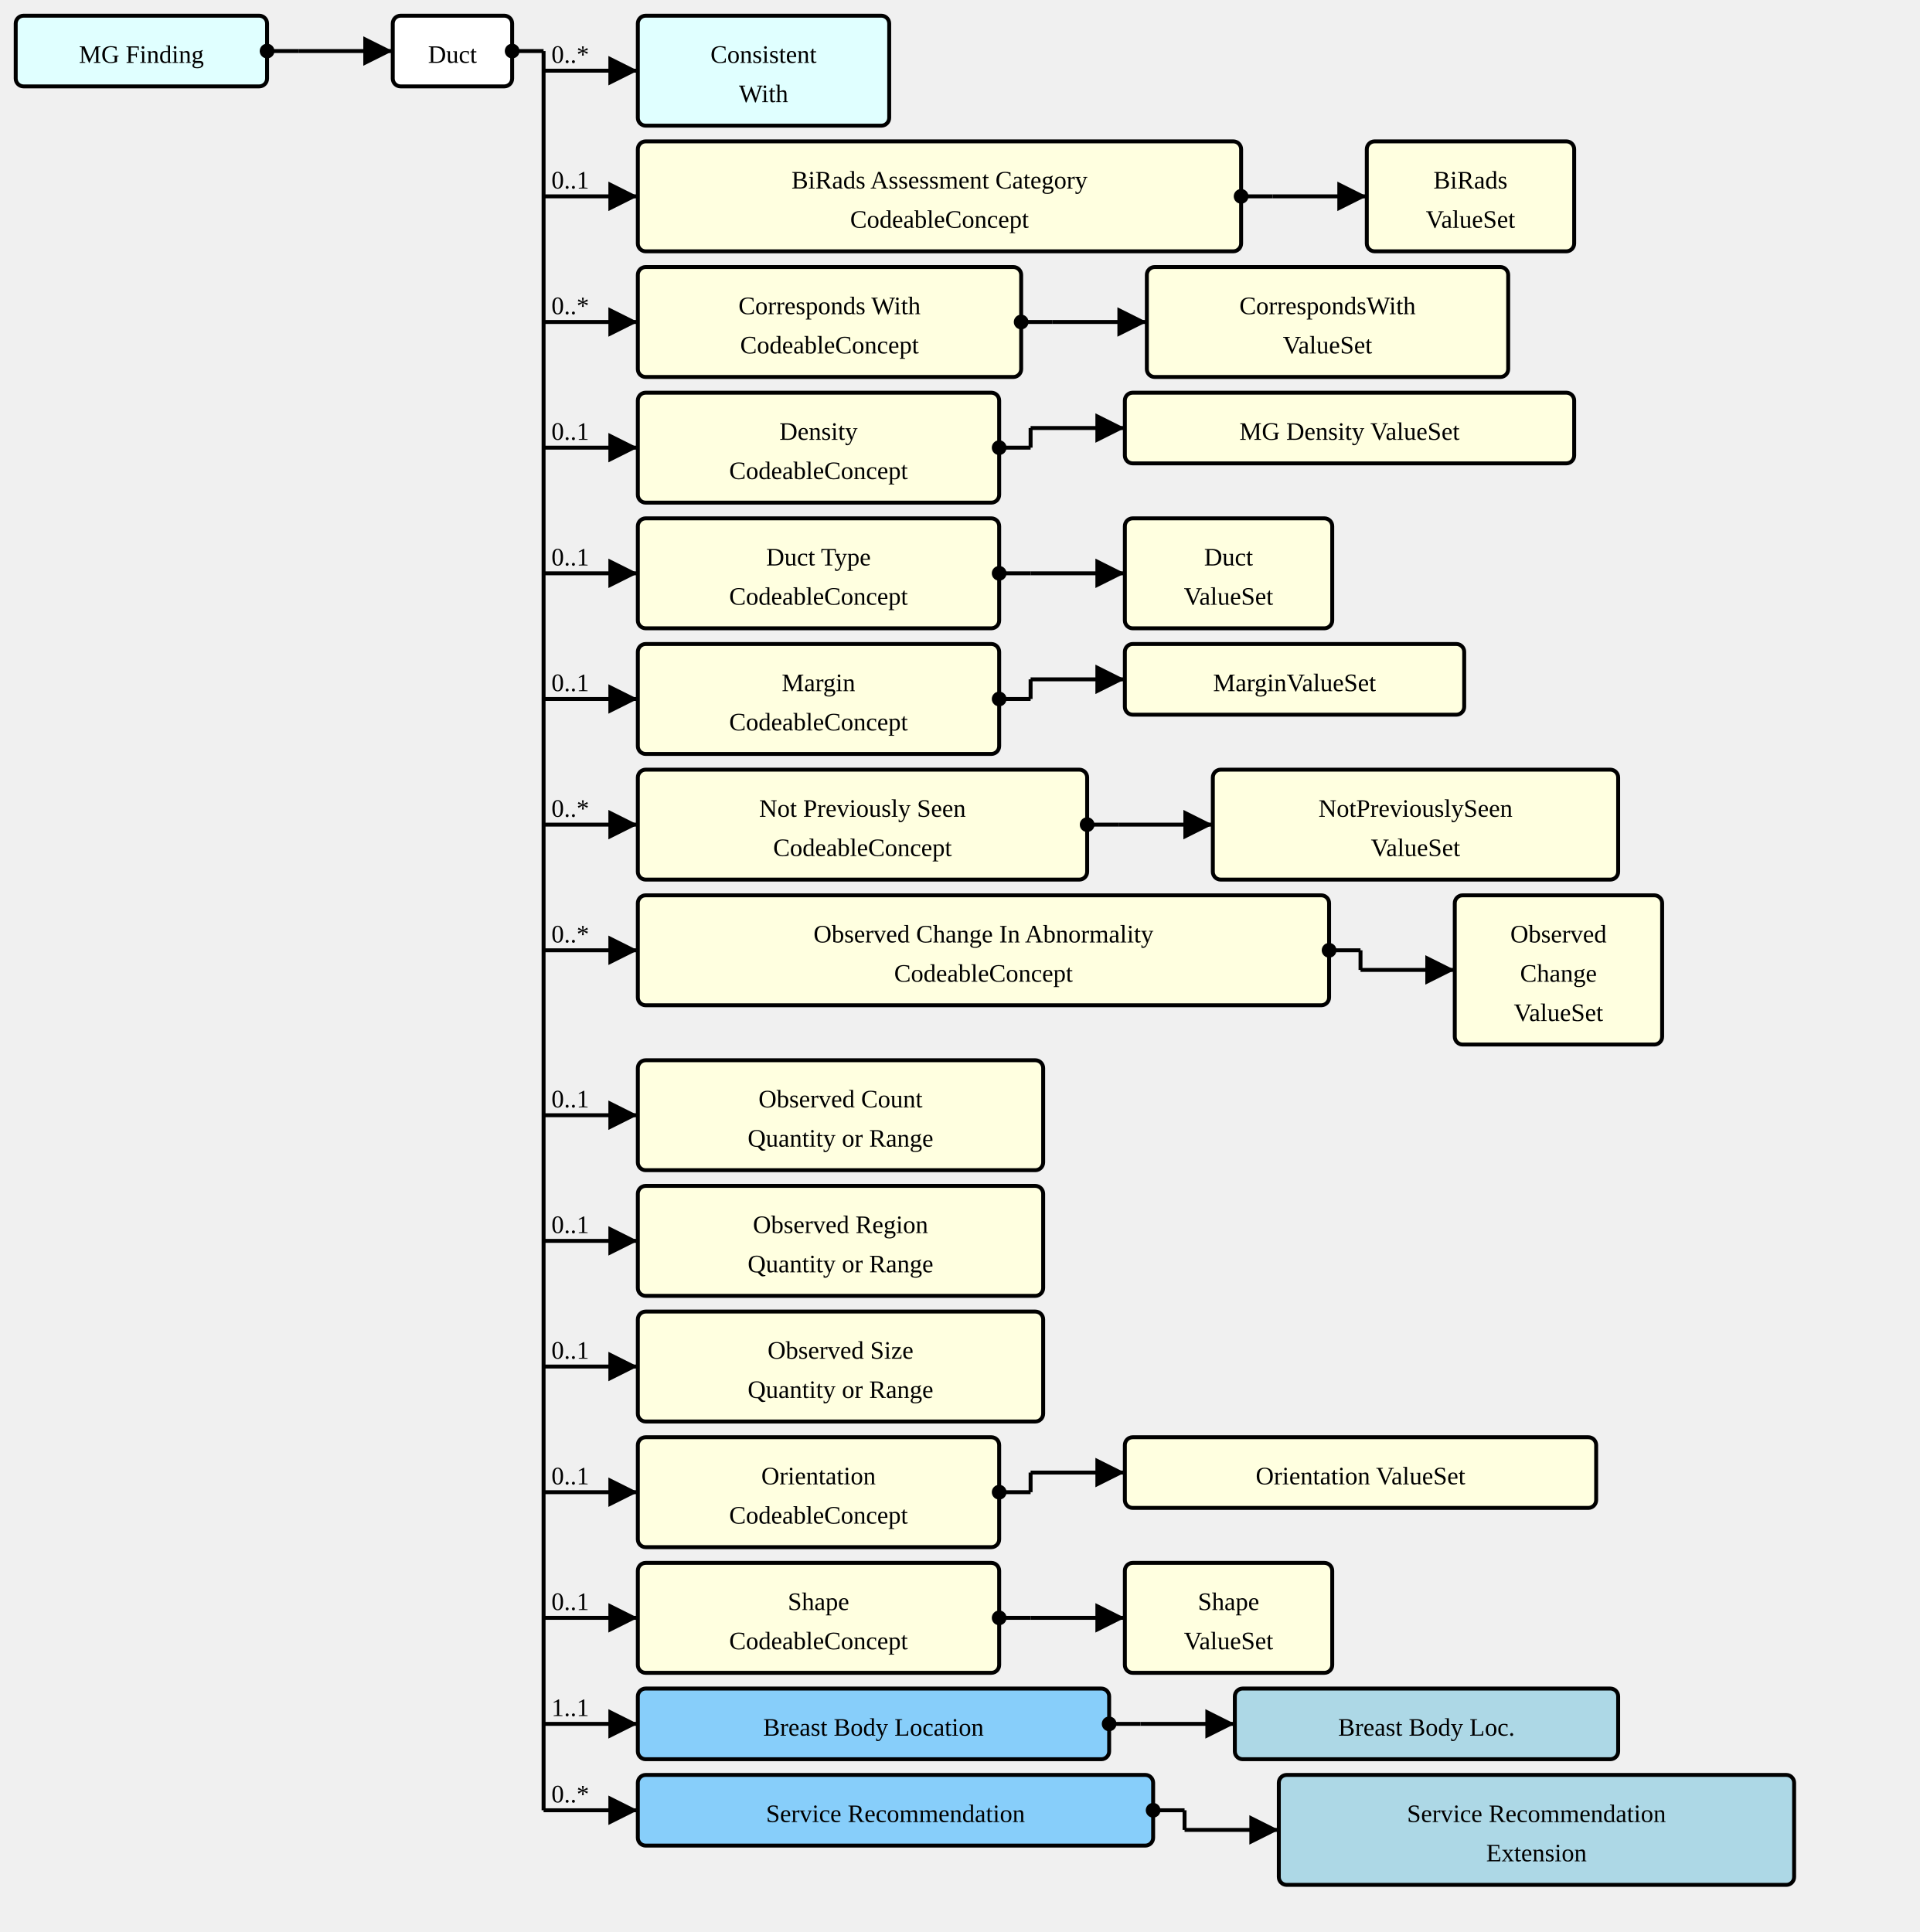
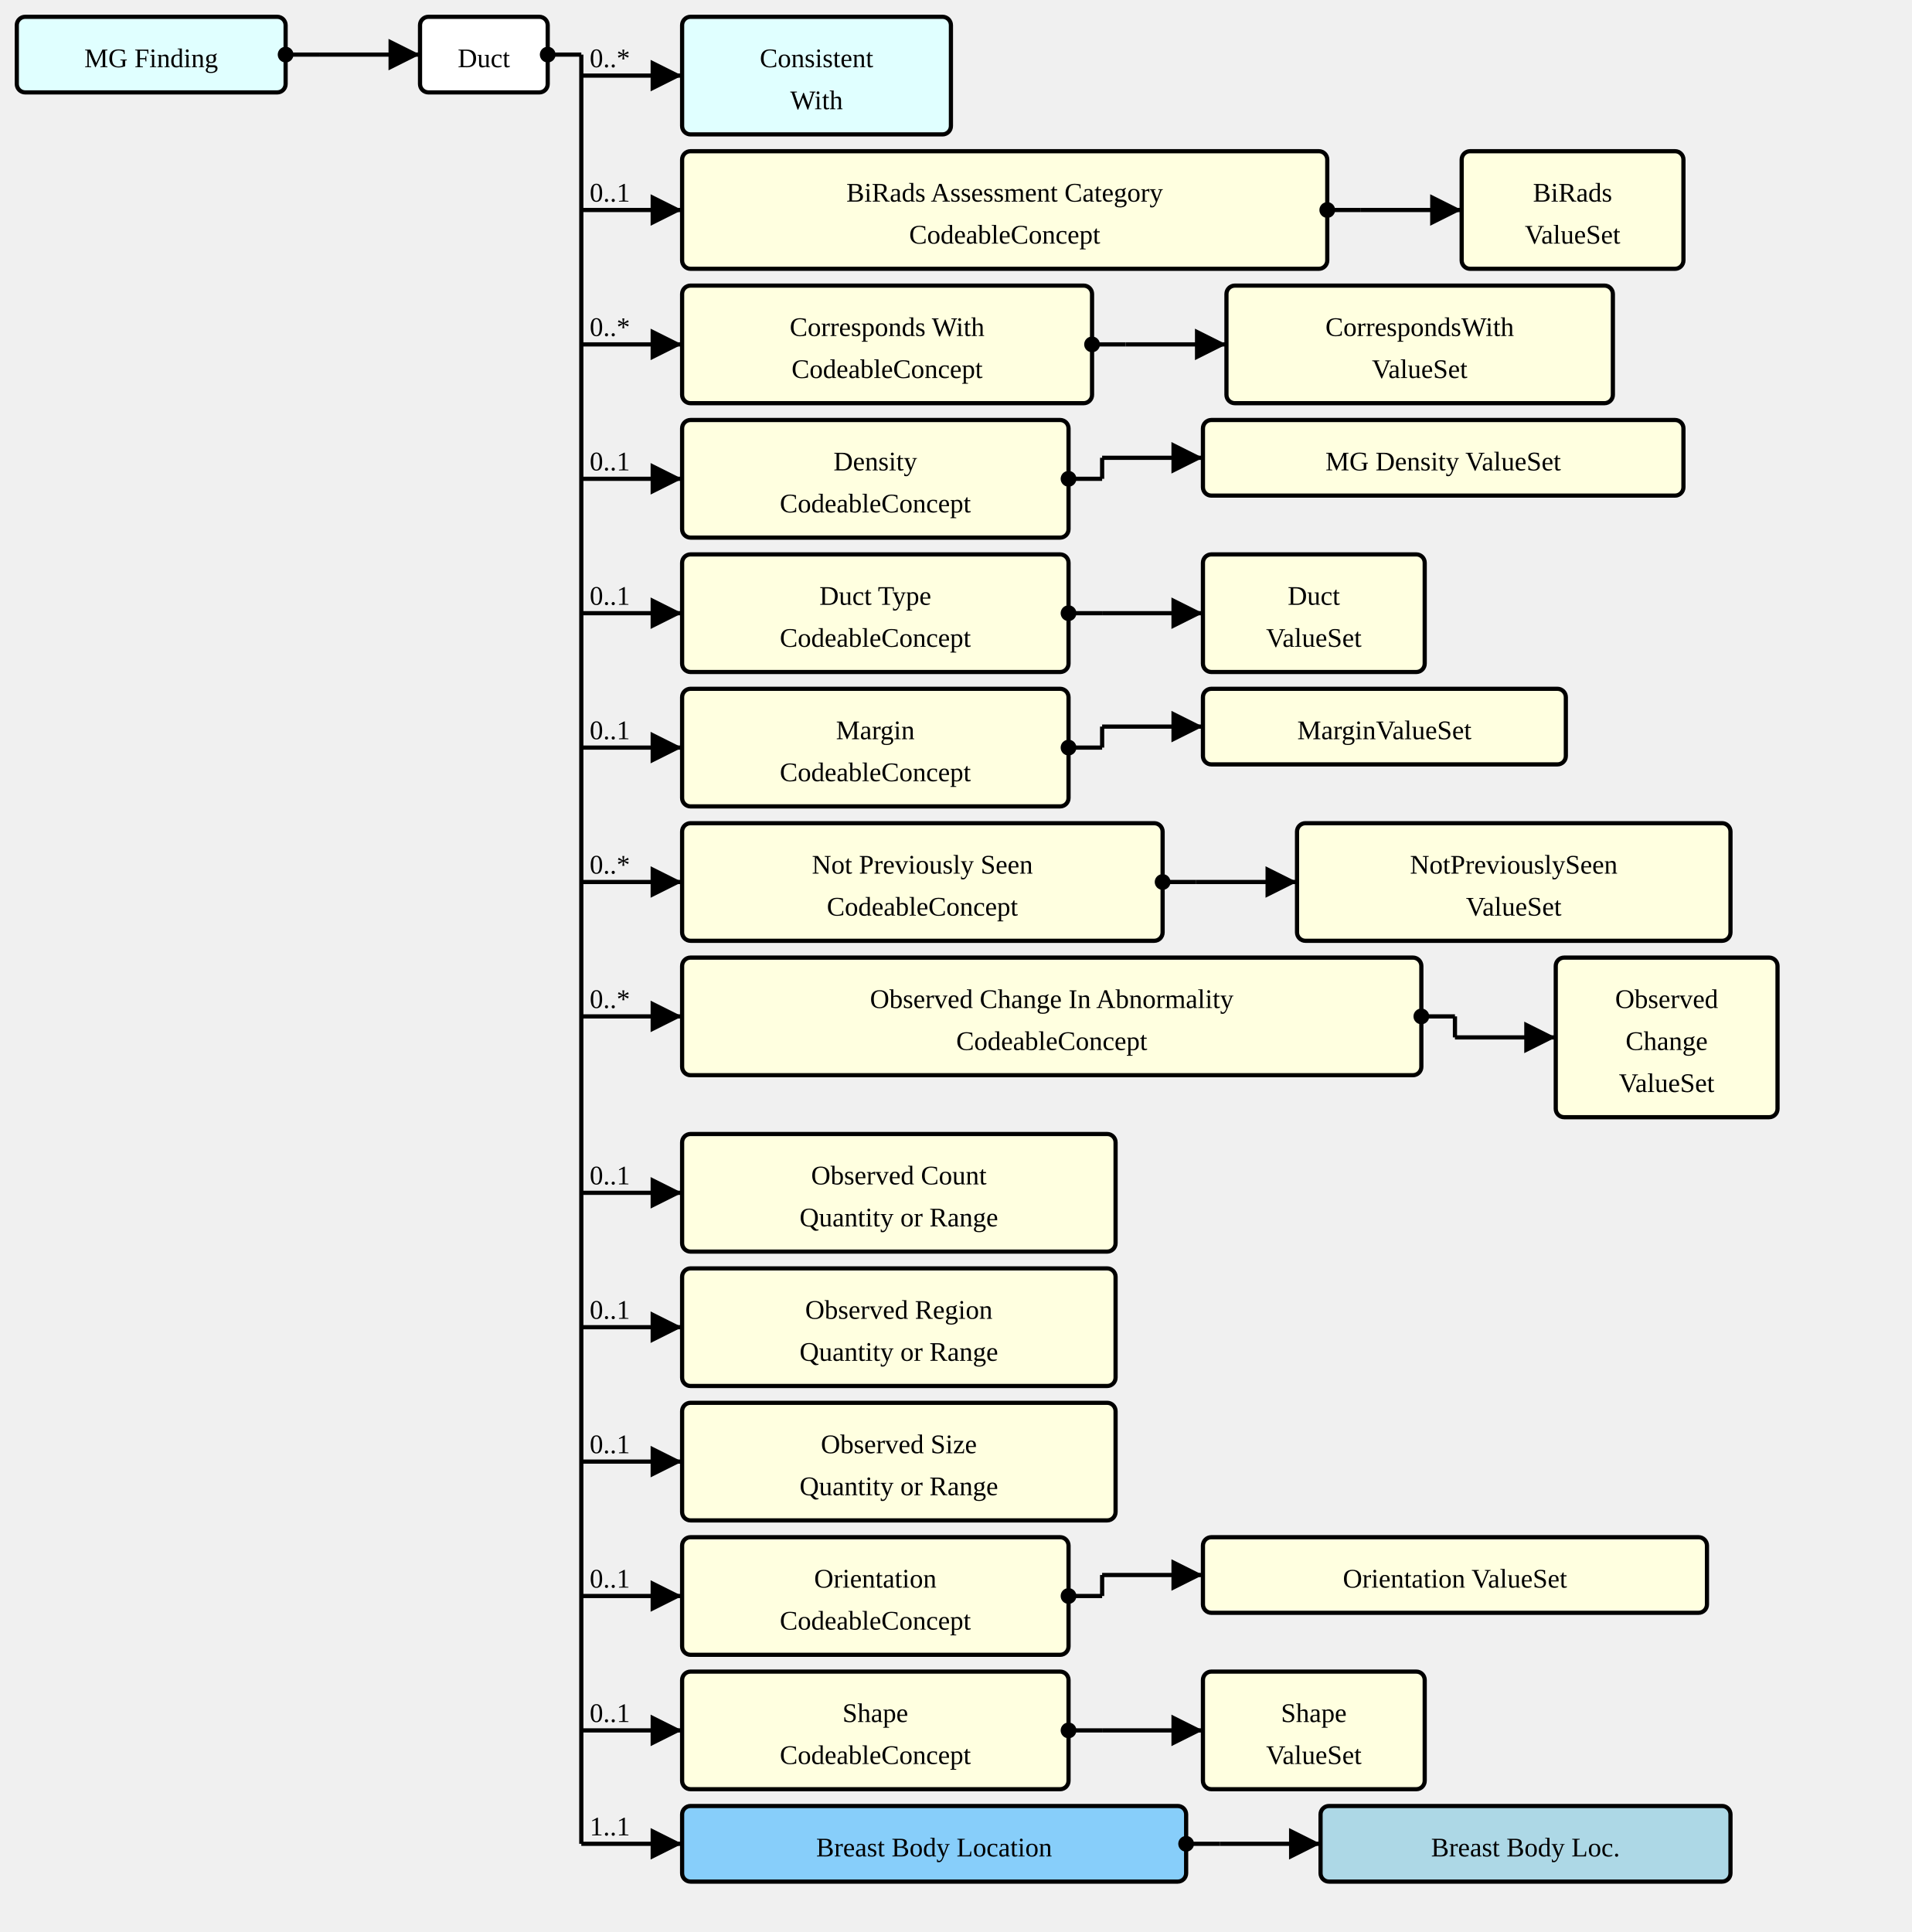
- <svg xmlns="http://www.w3.org/2000/svg" version="1.1" width="916.5" height="922.5">
+ <svg xmlns="http://www.w3.org/2000/svg" version="1.1" width="853.5" height="862.5">
  <defs>
    <marker id="arrowStart" markerWidth="3.75" markerHeight="3.75" markerUnits="px" refX="1.875" refY="1.875">
      <circle fill="Black" stroke-width="0" cx="1.875" cy="1.875" r="1.875" />
    </marker>
    <marker id="arrowEnd" markerWidth="7.5" markerHeight="7.5" markerUnits="px" refX="7.5" refY="3.75">
      <polygon fill="Black" stroke-width="0" points="0 0 7.5 3.75 0 7.5" />
    </marker>
  </defs>
  <g>
    <g transform="translate(7.5 7.5)">
      <rect fill="LightCyan" stroke="Black" stroke-width="1.875" x="0" y="0" width="120" height="33.75" rx="3.75" ry="3.75" />
      <a href="./StructureDefinition-MGFinding.html" target="_top">
        <text x="60" y="22.5" text-anchor="middle">MG Finding</text>
      </a>
    </g>
    <line stroke="Black" stroke-width="1.875" marker-end="url(#arrowEnd)" x1="142.5" y1="24.375" x2="187.5" y2="24.375" />
    <text x="146.25" y="20.625" text-anchor="left" />
    <line stroke="Black" stroke-width="1.875" marker-start="url(#arrowStart)" x1="127.5" y1="24.375" x2="142.5" y2="24.375" />
    <line stroke="Black" stroke-width="1.875" x1="142.5" y1="24.375" x2="142.5" y2="24.375" />
  </g>
  <g>
    <g transform="translate(187.5 7.5)">
      <rect fill="White" stroke="Black" stroke-width="1.875" x="0" y="0" width="57" height="33.75" rx="3.75" ry="3.75" />
      <text x="28.5" y="22.5" text-anchor="middle">Duct</text>
    </g>
    <line stroke="Black" stroke-width="1.875" marker-end="url(#arrowEnd)" x1="259.5" y1="33.75" x2="304.5" y2="33.75" />
    <text x="263.25" y="30" text-anchor="left">0..*</text>
    <line stroke="Black" stroke-width="1.875" marker-end="url(#arrowEnd)" x1="259.5" y1="93.75" x2="304.5" y2="93.75" />
    <text x="263.25" y="90" text-anchor="left">0..1</text>
    <line stroke="Black" stroke-width="1.875" marker-end="url(#arrowEnd)" x1="259.5" y1="153.75" x2="304.5" y2="153.75" />
    <text x="263.25" y="150" text-anchor="left">0..*</text>
    <line stroke="Black" stroke-width="1.875" marker-end="url(#arrowEnd)" x1="259.5" y1="213.75" x2="304.5" y2="213.75" />
    <text x="263.25" y="210" text-anchor="left">0..1</text>
    <line stroke="Black" stroke-width="1.875" marker-end="url(#arrowEnd)" x1="259.5" y1="273.75" x2="304.5" y2="273.75" />
    <text x="263.25" y="270" text-anchor="left">0..1</text>
    <line stroke="Black" stroke-width="1.875" marker-end="url(#arrowEnd)" x1="259.5" y1="333.75" x2="304.5" y2="333.75" />
    <text x="263.25" y="330" text-anchor="left">0..1</text>
    <line stroke="Black" stroke-width="1.875" marker-end="url(#arrowEnd)" x1="259.5" y1="393.75" x2="304.5" y2="393.75" />
    <text x="263.25" y="390" text-anchor="left">0..*</text>
    <line stroke="Black" stroke-width="1.875" marker-end="url(#arrowEnd)" x1="259.5" y1="453.75" x2="304.5" y2="453.75" />
    <text x="263.25" y="450" text-anchor="left">0..*</text>
    <line stroke="Black" stroke-width="1.875" marker-end="url(#arrowEnd)" x1="259.5" y1="532.5" x2="304.5" y2="532.5" />
    <text x="263.25" y="528.75" text-anchor="left">0..1</text>
    <line stroke="Black" stroke-width="1.875" marker-end="url(#arrowEnd)" x1="259.5" y1="592.5" x2="304.5" y2="592.5" />
    <text x="263.25" y="588.75" text-anchor="left">0..1</text>
    <line stroke="Black" stroke-width="1.875" marker-end="url(#arrowEnd)" x1="259.5" y1="652.5" x2="304.5" y2="652.5" />
    <text x="263.25" y="648.75" text-anchor="left">0..1</text>
    <line stroke="Black" stroke-width="1.875" marker-end="url(#arrowEnd)" x1="259.5" y1="712.5" x2="304.5" y2="712.5" />
    <text x="263.25" y="708.75" text-anchor="left">0..1</text>
    <line stroke="Black" stroke-width="1.875" marker-end="url(#arrowEnd)" x1="259.5" y1="772.5" x2="304.5" y2="772.5" />
    <text x="263.25" y="768.75" text-anchor="left">0..1</text>
    <line stroke="Black" stroke-width="1.875" marker-end="url(#arrowEnd)" x1="259.5" y1="823.125" x2="304.5" y2="823.125" />
    <text x="263.25" y="819.375" text-anchor="left">1..1</text>
-     <line stroke="Black" stroke-width="1.875" marker-end="url(#arrowEnd)" x1="259.5" y1="864.375" x2="304.5" y2="864.375" />
-     <text x="263.25" y="860.625" text-anchor="left">0..*</text>
    <line stroke="Black" stroke-width="1.875" marker-start="url(#arrowStart)" x1="244.5" y1="24.375" x2="259.5" y2="24.375" />
-     <line stroke="Black" stroke-width="1.875" x1="259.5" y1="24.375" x2="259.5" y2="864.375" />
+     <line stroke="Black" stroke-width="1.875" x1="259.5" y1="24.375" x2="259.5" y2="823.125" />
  </g>
  <g>
    <g transform="translate(304.5 7.5)">
      <rect fill="LightCyan" stroke="Black" stroke-width="1.875" x="0" y="0" width="120" height="52.5" rx="3.75" ry="3.75" />
      <a href="./StructureDefinition-ConsistentWith.html" target="_top">
        <text x="60" y="22.5" text-anchor="middle">Consistent</text>
      </a>
      <a href="./StructureDefinition-ConsistentWith.html" target="_top">
        <text x="60" y="41.25" text-anchor="middle">With</text>
      </a>
    </g>
  </g>
  <g>
    <g transform="translate(304.5 67.5)">
      <a href="StructureDefinition-AbnormalityDuct-definitions.html#Observation.component:biRadsAssessmentCategory" target="_top">
        <rect fill="LightYellow" stroke="Black" stroke-width="1.875" x="0" y="0" width="288" height="52.5" rx="3.75" ry="3.75" />
      </a>
      <a href="StructureDefinition-AbnormalityDuct-definitions.html#Observation.component:biRadsAssessmentCategory" target="_top">
        <text x="144" y="22.5" text-anchor="middle">BiRads Assessment Category</text>
      </a>
      <a href="StructureDefinition-AbnormalityDuct-definitions.html#Observation.component:biRadsAssessmentCategory" target="_top">
        <text x="144" y="41.25" text-anchor="middle">CodeableConcept</text>
      </a>
    </g>
    <line stroke="Black" stroke-width="1.875" marker-end="url(#arrowEnd)" x1="607.5" y1="93.75" x2="652.5" y2="93.75" />
    <line stroke="Black" stroke-width="1.875" marker-start="url(#arrowStart)" x1="592.5" y1="93.75" x2="607.5" y2="93.75" />
    <line stroke="Black" stroke-width="1.875" x1="607.5" y1="93.75" x2="607.5" y2="93.75" />
  </g>
  <g>
    <g transform="translate(652.5 67.5)">
      <rect fill="LightYellow" stroke="Black" stroke-width="1.875" x="0" y="0" width="99" height="52.5" rx="3.75" ry="3.75" />
      <a href="./ValueSet-BiRadsAssessmentCategoriesVS.html" target="_top">
        <text x="49.5" y="22.5" text-anchor="middle">BiRads</text>
      </a>
      <a href="./ValueSet-BiRadsAssessmentCategoriesVS.html" target="_top">
        <text x="49.5" y="41.25" text-anchor="middle">ValueSet</text>
      </a>
    </g>
  </g>
  <g>
    <g transform="translate(304.5 127.5)">
      <a href="StructureDefinition-AbnormalityDuct-definitions.html#Observation.component:correspondsWith" target="_top">
        <rect fill="LightYellow" stroke="Black" stroke-width="1.875" x="0" y="0" width="183" height="52.5" rx="3.75" ry="3.75" />
      </a>
      <a href="StructureDefinition-AbnormalityDuct-definitions.html#Observation.component:correspondsWith" target="_top">
        <text x="91.5" y="22.5" text-anchor="middle">Corresponds With</text>
      </a>
      <a href="StructureDefinition-AbnormalityDuct-definitions.html#Observation.component:correspondsWith" target="_top">
        <text x="91.5" y="41.25" text-anchor="middle">CodeableConcept</text>
      </a>
    </g>
    <line stroke="Black" stroke-width="1.875" marker-end="url(#arrowEnd)" x1="502.5" y1="153.75" x2="547.5" y2="153.75" />
    <line stroke="Black" stroke-width="1.875" marker-start="url(#arrowStart)" x1="487.5" y1="153.75" x2="502.5" y2="153.75" />
    <line stroke="Black" stroke-width="1.875" x1="502.5" y1="153.75" x2="502.5" y2="153.75" />
  </g>
  <g>
    <g transform="translate(547.5 127.5)">
      <rect fill="LightYellow" stroke="Black" stroke-width="1.875" x="0" y="0" width="172.5" height="52.5" rx="3.75" ry="3.75" />
      <a href="./ValueSet-CorrespondsWithVS.html" target="_top">
        <text x="86.25" y="22.5" text-anchor="middle">CorrespondsWith</text>
      </a>
      <a href="./ValueSet-CorrespondsWithVS.html" target="_top">
        <text x="86.25" y="41.25" text-anchor="middle">ValueSet</text>
      </a>
    </g>
  </g>
  <g>
    <g transform="translate(304.5 187.5)">
      <a href="StructureDefinition-AbnormalityDuct-definitions.html#Observation.component:mgDensity" target="_top">
        <rect fill="LightYellow" stroke="Black" stroke-width="1.875" x="0" y="0" width="172.5" height="52.5" rx="3.75" ry="3.75" />
      </a>
      <a href="StructureDefinition-AbnormalityDuct-definitions.html#Observation.component:mgDensity" target="_top">
        <text x="86.25" y="22.5" text-anchor="middle">Density</text>
      </a>
      <a href="StructureDefinition-AbnormalityDuct-definitions.html#Observation.component:mgDensity" target="_top">
        <text x="86.25" y="41.25" text-anchor="middle">CodeableConcept</text>
      </a>
    </g>
    <line stroke="Black" stroke-width="1.875" marker-end="url(#arrowEnd)" x1="492" y1="204.375" x2="537" y2="204.375" />
    <line stroke="Black" stroke-width="1.875" marker-start="url(#arrowStart)" x1="477" y1="213.75" x2="492" y2="213.75" />
    <line stroke="Black" stroke-width="1.875" x1="492" y1="204.375" x2="492" y2="213.75" />
  </g>
  <g>
    <g transform="translate(537 187.5)">
      <rect fill="LightYellow" stroke="Black" stroke-width="1.875" x="0" y="0" width="214.5" height="33.75" rx="3.75" ry="3.75" />
      <a href="./ValueSet-MGDensityVS.html" target="_top">
        <text x="107.25" y="22.5" text-anchor="middle">MG Density ValueSet</text>
      </a>
    </g>
  </g>
  <g>
    <g transform="translate(304.5 247.5)">
      <a href="StructureDefinition-AbnormalityDuct-definitions.html#Observation.component:ductType" target="_top">
        <rect fill="LightYellow" stroke="Black" stroke-width="1.875" x="0" y="0" width="172.5" height="52.5" rx="3.75" ry="3.75" />
      </a>
      <a href="StructureDefinition-AbnormalityDuct-definitions.html#Observation.component:ductType" target="_top">
        <text x="86.25" y="22.5" text-anchor="middle">Duct Type</text>
      </a>
      <a href="StructureDefinition-AbnormalityDuct-definitions.html#Observation.component:ductType" target="_top">
        <text x="86.25" y="41.25" text-anchor="middle">CodeableConcept</text>
      </a>
    </g>
    <line stroke="Black" stroke-width="1.875" marker-end="url(#arrowEnd)" x1="492" y1="273.75" x2="537" y2="273.75" />
    <line stroke="Black" stroke-width="1.875" marker-start="url(#arrowStart)" x1="477" y1="273.75" x2="492" y2="273.75" />
    <line stroke="Black" stroke-width="1.875" x1="492" y1="273.75" x2="492" y2="273.75" />
  </g>
  <g>
    <g transform="translate(537 247.5)">
      <rect fill="LightYellow" stroke="Black" stroke-width="1.875" x="0" y="0" width="99" height="52.5" rx="3.75" ry="3.75" />
      <a href="./ValueSet-AbnormalityDuctTypeVS.html" target="_top">
        <text x="49.5" y="22.5" text-anchor="middle">Duct</text>
      </a>
      <a href="./ValueSet-AbnormalityDuctTypeVS.html" target="_top">
        <text x="49.5" y="41.25" text-anchor="middle">ValueSet</text>
      </a>
    </g>
  </g>
  <g>
    <g transform="translate(304.5 307.5)">
      <a href="StructureDefinition-AbnormalityDuct-definitions.html#Observation.component:margin" target="_top">
        <rect fill="LightYellow" stroke="Black" stroke-width="1.875" x="0" y="0" width="172.5" height="52.5" rx="3.75" ry="3.75" />
      </a>
      <a href="StructureDefinition-AbnormalityDuct-definitions.html#Observation.component:margin" target="_top">
        <text x="86.25" y="22.5" text-anchor="middle">Margin</text>
      </a>
      <a href="StructureDefinition-AbnormalityDuct-definitions.html#Observation.component:margin" target="_top">
        <text x="86.25" y="41.25" text-anchor="middle">CodeableConcept</text>
      </a>
    </g>
    <line stroke="Black" stroke-width="1.875" marker-end="url(#arrowEnd)" x1="492" y1="324.375" x2="537" y2="324.375" />
    <line stroke="Black" stroke-width="1.875" marker-start="url(#arrowStart)" x1="477" y1="333.75" x2="492" y2="333.75" />
    <line stroke="Black" stroke-width="1.875" x1="492" y1="324.375" x2="492" y2="333.75" />
  </g>
  <g>
    <g transform="translate(537 307.5)">
      <rect fill="LightYellow" stroke="Black" stroke-width="1.875" x="0" y="0" width="162" height="33.75" rx="3.75" ry="3.75" />
      <a href="./ValueSet-MarginVS.html" target="_top">
        <text x="81" y="22.5" text-anchor="middle">MarginValueSet</text>
      </a>
    </g>
  </g>
  <g>
    <g transform="translate(304.5 367.5)">
      <a href="StructureDefinition-AbnormalityDuct-definitions.html#Observation.component:notPreviouslySeen" target="_top">
        <rect fill="LightYellow" stroke="Black" stroke-width="1.875" x="0" y="0" width="214.5" height="52.5" rx="3.75" ry="3.75" />
      </a>
      <a href="StructureDefinition-AbnormalityDuct-definitions.html#Observation.component:notPreviouslySeen" target="_top">
        <text x="107.25" y="22.5" text-anchor="middle">Not Previously Seen</text>
      </a>
      <a href="StructureDefinition-AbnormalityDuct-definitions.html#Observation.component:notPreviouslySeen" target="_top">
        <text x="107.25" y="41.25" text-anchor="middle">CodeableConcept</text>
      </a>
    </g>
    <line stroke="Black" stroke-width="1.875" marker-end="url(#arrowEnd)" x1="534" y1="393.75" x2="579" y2="393.75" />
    <line stroke="Black" stroke-width="1.875" marker-start="url(#arrowStart)" x1="519" y1="393.75" x2="534" y2="393.75" />
    <line stroke="Black" stroke-width="1.875" x1="534" y1="393.75" x2="534" y2="393.75" />
  </g>
  <g>
    <g transform="translate(579 367.5)">
      <rect fill="LightYellow" stroke="Black" stroke-width="1.875" x="0" y="0" width="193.5" height="52.5" rx="3.75" ry="3.75" />
      <a href="./ValueSet-NotPreviouslySeenVS.html" target="_top">
        <text x="96.75" y="22.5" text-anchor="middle">NotPreviouslySeen</text>
      </a>
      <a href="./ValueSet-NotPreviouslySeenVS.html" target="_top">
        <text x="96.75" y="41.25" text-anchor="middle">ValueSet</text>
      </a>
    </g>
  </g>
  <g>
    <g transform="translate(304.5 427.5)">
      <a href="StructureDefinition-AbnormalityDuct-definitions.html#Observation.component:observedChanges" target="_top">
        <rect fill="LightYellow" stroke="Black" stroke-width="1.875" x="0" y="0" width="330" height="52.5" rx="3.75" ry="3.75" />
      </a>
      <a href="StructureDefinition-AbnormalityDuct-definitions.html#Observation.component:observedChanges" target="_top">
        <text x="165" y="22.5" text-anchor="middle">Observed Change In Abnormality</text>
      </a>
      <a href="StructureDefinition-AbnormalityDuct-definitions.html#Observation.component:observedChanges" target="_top">
        <text x="165" y="41.25" text-anchor="middle">CodeableConcept</text>
      </a>
    </g>
    <line stroke="Black" stroke-width="1.875" marker-end="url(#arrowEnd)" x1="649.5" y1="463.125" x2="694.5" y2="463.125" />
    <line stroke="Black" stroke-width="1.875" marker-start="url(#arrowStart)" x1="634.5" y1="453.75" x2="649.5" y2="453.75" />
    <line stroke="Black" stroke-width="1.875" x1="649.5" y1="453.75" x2="649.5" y2="463.125" />
  </g>
  <g>
    <g transform="translate(694.5 427.5)">
      <rect fill="LightYellow" stroke="Black" stroke-width="1.875" x="0" y="0" width="99" height="71.25" rx="3.75" ry="3.75" />
      <a href="./ValueSet-ObservedChangesVS.html" target="_top">
        <text x="49.5" y="22.5" text-anchor="middle">Observed</text>
      </a>
      <a href="./ValueSet-ObservedChangesVS.html" target="_top">
        <text x="49.5" y="41.25" text-anchor="middle">Change</text>
      </a>
      <a href="./ValueSet-ObservedChangesVS.html" target="_top">
        <text x="49.5" y="60" text-anchor="middle">ValueSet</text>
      </a>
    </g>
  </g>
  <g>
    <g transform="translate(304.5 506.25)">
      <a href="StructureDefinition-AbnormalityDuct-definitions.html#Observation.component:observedCount" target="_top">
        <rect fill="LightYellow" stroke="Black" stroke-width="1.875" x="0" y="0" width="193.5" height="52.5" rx="3.75" ry="3.75" />
      </a>
      <a href="StructureDefinition-AbnormalityDuct-definitions.html#Observation.component:observedCount" target="_top">
        <text x="96.75" y="22.5" text-anchor="middle">Observed Count</text>
      </a>
      <a href="StructureDefinition-AbnormalityDuct-definitions.html#Observation.component:observedCount" target="_top">
        <text x="96.75" y="41.25" text-anchor="middle">Quantity or Range</text>
      </a>
    </g>
  </g>
  <g>
    <g transform="translate(304.5 566.25)">
      <a href="StructureDefinition-AbnormalityDuct-definitions.html#Observation.component:observedRegion" target="_top">
        <rect fill="LightYellow" stroke="Black" stroke-width="1.875" x="0" y="0" width="193.5" height="52.5" rx="3.75" ry="3.75" />
      </a>
      <a href="StructureDefinition-AbnormalityDuct-definitions.html#Observation.component:observedRegion" target="_top">
        <text x="96.75" y="22.5" text-anchor="middle">Observed Region</text>
      </a>
      <a href="StructureDefinition-AbnormalityDuct-definitions.html#Observation.component:observedRegion" target="_top">
        <text x="96.75" y="41.25" text-anchor="middle">Quantity or Range</text>
      </a>
    </g>
  </g>
  <g>
    <g transform="translate(304.5 626.25)">
      <a href="StructureDefinition-AbnormalityDuct-definitions.html#Observation.component:observedSize" target="_top">
        <rect fill="LightYellow" stroke="Black" stroke-width="1.875" x="0" y="0" width="193.5" height="52.5" rx="3.75" ry="3.75" />
      </a>
      <a href="StructureDefinition-AbnormalityDuct-definitions.html#Observation.component:observedSize" target="_top">
        <text x="96.75" y="22.5" text-anchor="middle">Observed Size</text>
      </a>
      <a href="StructureDefinition-AbnormalityDuct-definitions.html#Observation.component:observedSize" target="_top">
        <text x="96.75" y="41.25" text-anchor="middle">Quantity or Range</text>
      </a>
    </g>
  </g>
  <g>
    <g transform="translate(304.5 686.25)">
      <a href="StructureDefinition-AbnormalityDuct-definitions.html#Observation.component:orientation" target="_top">
        <rect fill="LightYellow" stroke="Black" stroke-width="1.875" x="0" y="0" width="172.5" height="52.5" rx="3.75" ry="3.75" />
      </a>
      <a href="StructureDefinition-AbnormalityDuct-definitions.html#Observation.component:orientation" target="_top">
        <text x="86.25" y="22.5" text-anchor="middle">Orientation</text>
      </a>
      <a href="StructureDefinition-AbnormalityDuct-definitions.html#Observation.component:orientation" target="_top">
        <text x="86.25" y="41.25" text-anchor="middle">CodeableConcept</text>
      </a>
    </g>
    <line stroke="Black" stroke-width="1.875" marker-end="url(#arrowEnd)" x1="492" y1="703.125" x2="537" y2="703.125" />
    <line stroke="Black" stroke-width="1.875" marker-start="url(#arrowStart)" x1="477" y1="712.5" x2="492" y2="712.5" />
    <line stroke="Black" stroke-width="1.875" x1="492" y1="703.125" x2="492" y2="712.5" />
  </g>
  <g>
    <g transform="translate(537 686.25)">
      <rect fill="LightYellow" stroke="Black" stroke-width="1.875" x="0" y="0" width="225" height="33.75" rx="3.75" ry="3.75" />
      <a href="./ValueSet-OrientationVS.html" target="_top">
        <text x="112.5" y="22.5" text-anchor="middle">Orientation ValueSet</text>
      </a>
    </g>
  </g>
  <g>
    <g transform="translate(304.5 746.25)">
      <a href="StructureDefinition-AbnormalityDuct-definitions.html#Observation.component:shape" target="_top">
        <rect fill="LightYellow" stroke="Black" stroke-width="1.875" x="0" y="0" width="172.5" height="52.5" rx="3.75" ry="3.75" />
      </a>
      <a href="StructureDefinition-AbnormalityDuct-definitions.html#Observation.component:shape" target="_top">
        <text x="86.25" y="22.5" text-anchor="middle">Shape</text>
      </a>
      <a href="StructureDefinition-AbnormalityDuct-definitions.html#Observation.component:shape" target="_top">
        <text x="86.25" y="41.25" text-anchor="middle">CodeableConcept</text>
      </a>
    </g>
    <line stroke="Black" stroke-width="1.875" marker-end="url(#arrowEnd)" x1="492" y1="772.5" x2="537" y2="772.5" />
    <line stroke="Black" stroke-width="1.875" marker-start="url(#arrowStart)" x1="477" y1="772.5" x2="492" y2="772.5" />
    <line stroke="Black" stroke-width="1.875" x1="492" y1="772.5" x2="492" y2="772.5" />
  </g>
  <g>
    <g transform="translate(537 746.25)">
      <rect fill="LightYellow" stroke="Black" stroke-width="1.875" x="0" y="0" width="99" height="52.5" rx="3.75" ry="3.75" />
      <a href="./ValueSet-ShapeVS.html" target="_top">
        <text x="49.5" y="22.5" text-anchor="middle">Shape</text>
      </a>
      <a href="./ValueSet-ShapeVS.html" target="_top">
        <text x="49.5" y="41.25" text-anchor="middle">ValueSet</text>
      </a>
    </g>
  </g>
  <g>
    <g transform="translate(304.5 806.25)">
      <a href="StructureDefinition-AbnormalityDuct-definitions.html#Observation.bodySite.extension:breastBodyLocation" target="_top">
        <rect fill="LightSkyBlue" stroke="Black" stroke-width="1.875" x="0" y="0" width="225" height="33.75" rx="3.75" ry="3.75" />
      </a>
      <a href="StructureDefinition-AbnormalityDuct-definitions.html#Observation.bodySite.extension:breastBodyLocation" target="_top">
        <text x="112.5" y="22.5" text-anchor="middle">Breast Body Location</text>
      </a>
    </g>
    <line stroke="Black" stroke-width="1.875" marker-end="url(#arrowEnd)" x1="544.5" y1="823.125" x2="589.5" y2="823.125" />
    <line stroke="Black" stroke-width="1.875" marker-start="url(#arrowStart)" x1="529.5" y1="823.125" x2="544.5" y2="823.125" />
    <line stroke="Black" stroke-width="1.875" x1="544.5" y1="823.125" x2="544.5" y2="823.125" />
  </g>
  <g>
    <g transform="translate(589.5 806.25)">
      <rect fill="LightBlue" stroke="Black" stroke-width="1.875" x="0" y="0" width="183" height="33.75" rx="3.75" ry="3.75" />
      <a href="./StructureDefinition-BreastBodyLocationExtension.html" target="_top">
        <text x="91.5" y="22.5" text-anchor="middle">Breast Body Loc.</text>
      </a>
    </g>
  </g>
-   <g>
-     <g transform="translate(304.5 847.5)">
-       <a href="StructureDefinition-AbnormalityDuct-definitions.html#Observation.extension:serviceRecommendation" target="_top">
-         <rect fill="LightSkyBlue" stroke="Black" stroke-width="1.875" x="0" y="0" width="246" height="33.75" rx="3.75" ry="3.75" />
-       </a>
-       <a href="StructureDefinition-AbnormalityDuct-definitions.html#Observation.extension:serviceRecommendation" target="_top">
-         <text x="123" y="22.5" text-anchor="middle">Service Recommendation</text>
-       </a>
-     </g>
-     <line stroke="Black" stroke-width="1.875" marker-end="url(#arrowEnd)" x1="565.5" y1="873.75" x2="610.5" y2="873.75" />
-     <line stroke="Black" stroke-width="1.875" marker-start="url(#arrowStart)" x1="550.5" y1="864.375" x2="565.5" y2="864.375" />
-     <line stroke="Black" stroke-width="1.875" x1="565.5" y1="864.375" x2="565.5" y2="873.75" />
-   </g>
-   <g>
-     <g transform="translate(610.4999 847.5)">
-       <rect fill="LightBlue" stroke="Black" stroke-width="1.875" x="0" y="0" width="246" height="52.5" rx="3.75" ry="3.75" />
-       <a href="./StructureDefinition-ServiceRecommendationExtension.html" target="_top">
-         <text x="123" y="22.5" text-anchor="middle">Service Recommendation</text>
-       </a>
-       <a href="./StructureDefinition-ServiceRecommendationExtension.html" target="_top">
-         <text x="123" y="41.25" text-anchor="middle">Extension</text>
-       </a>
-     </g>
-   </g>
</svg>
